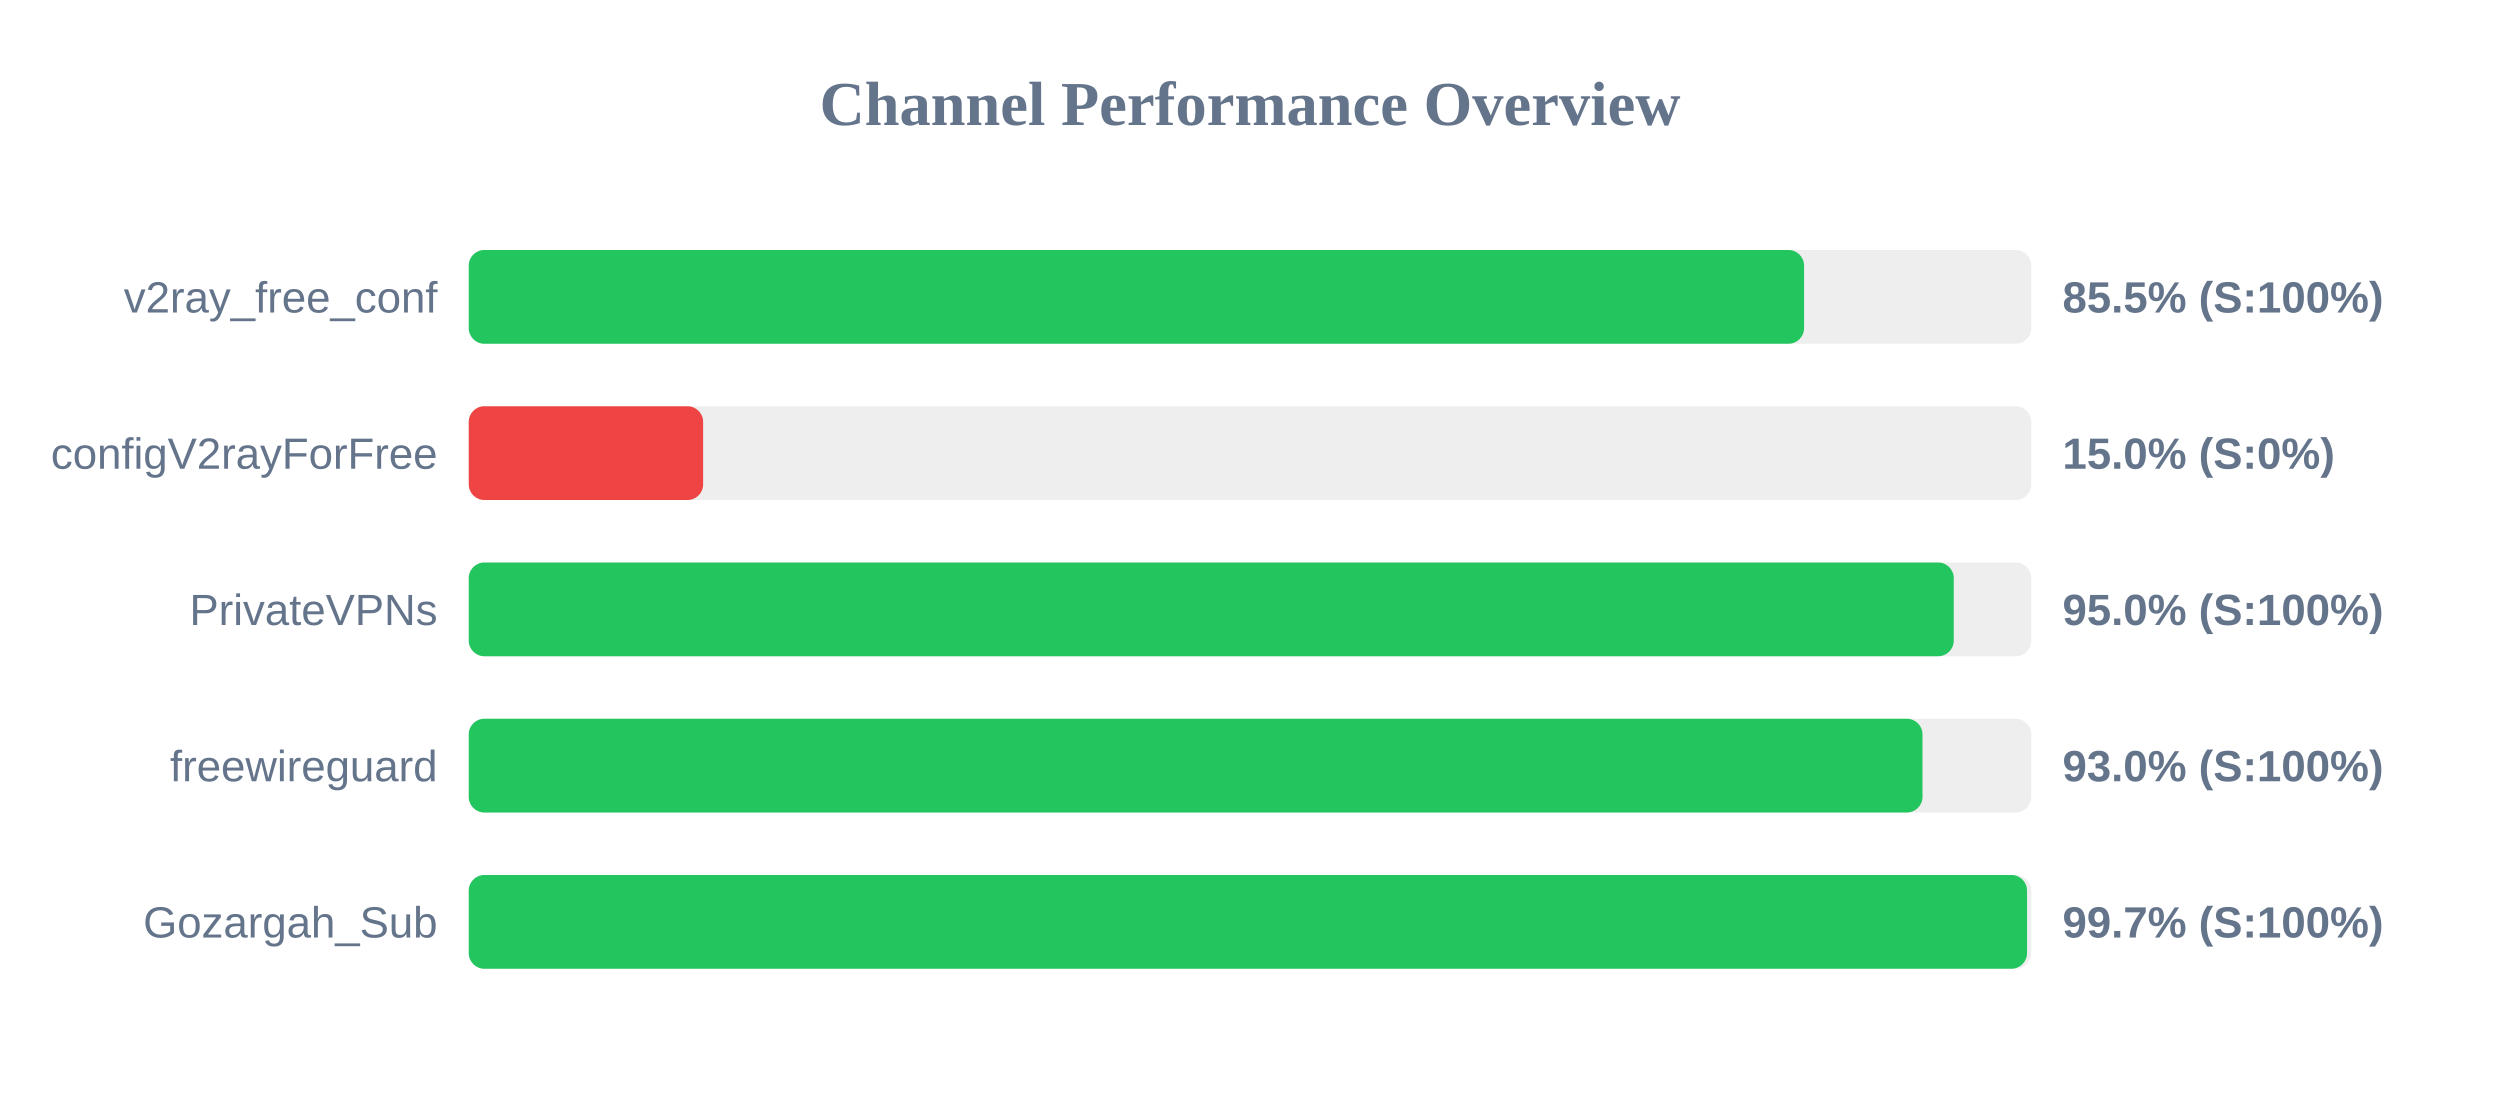
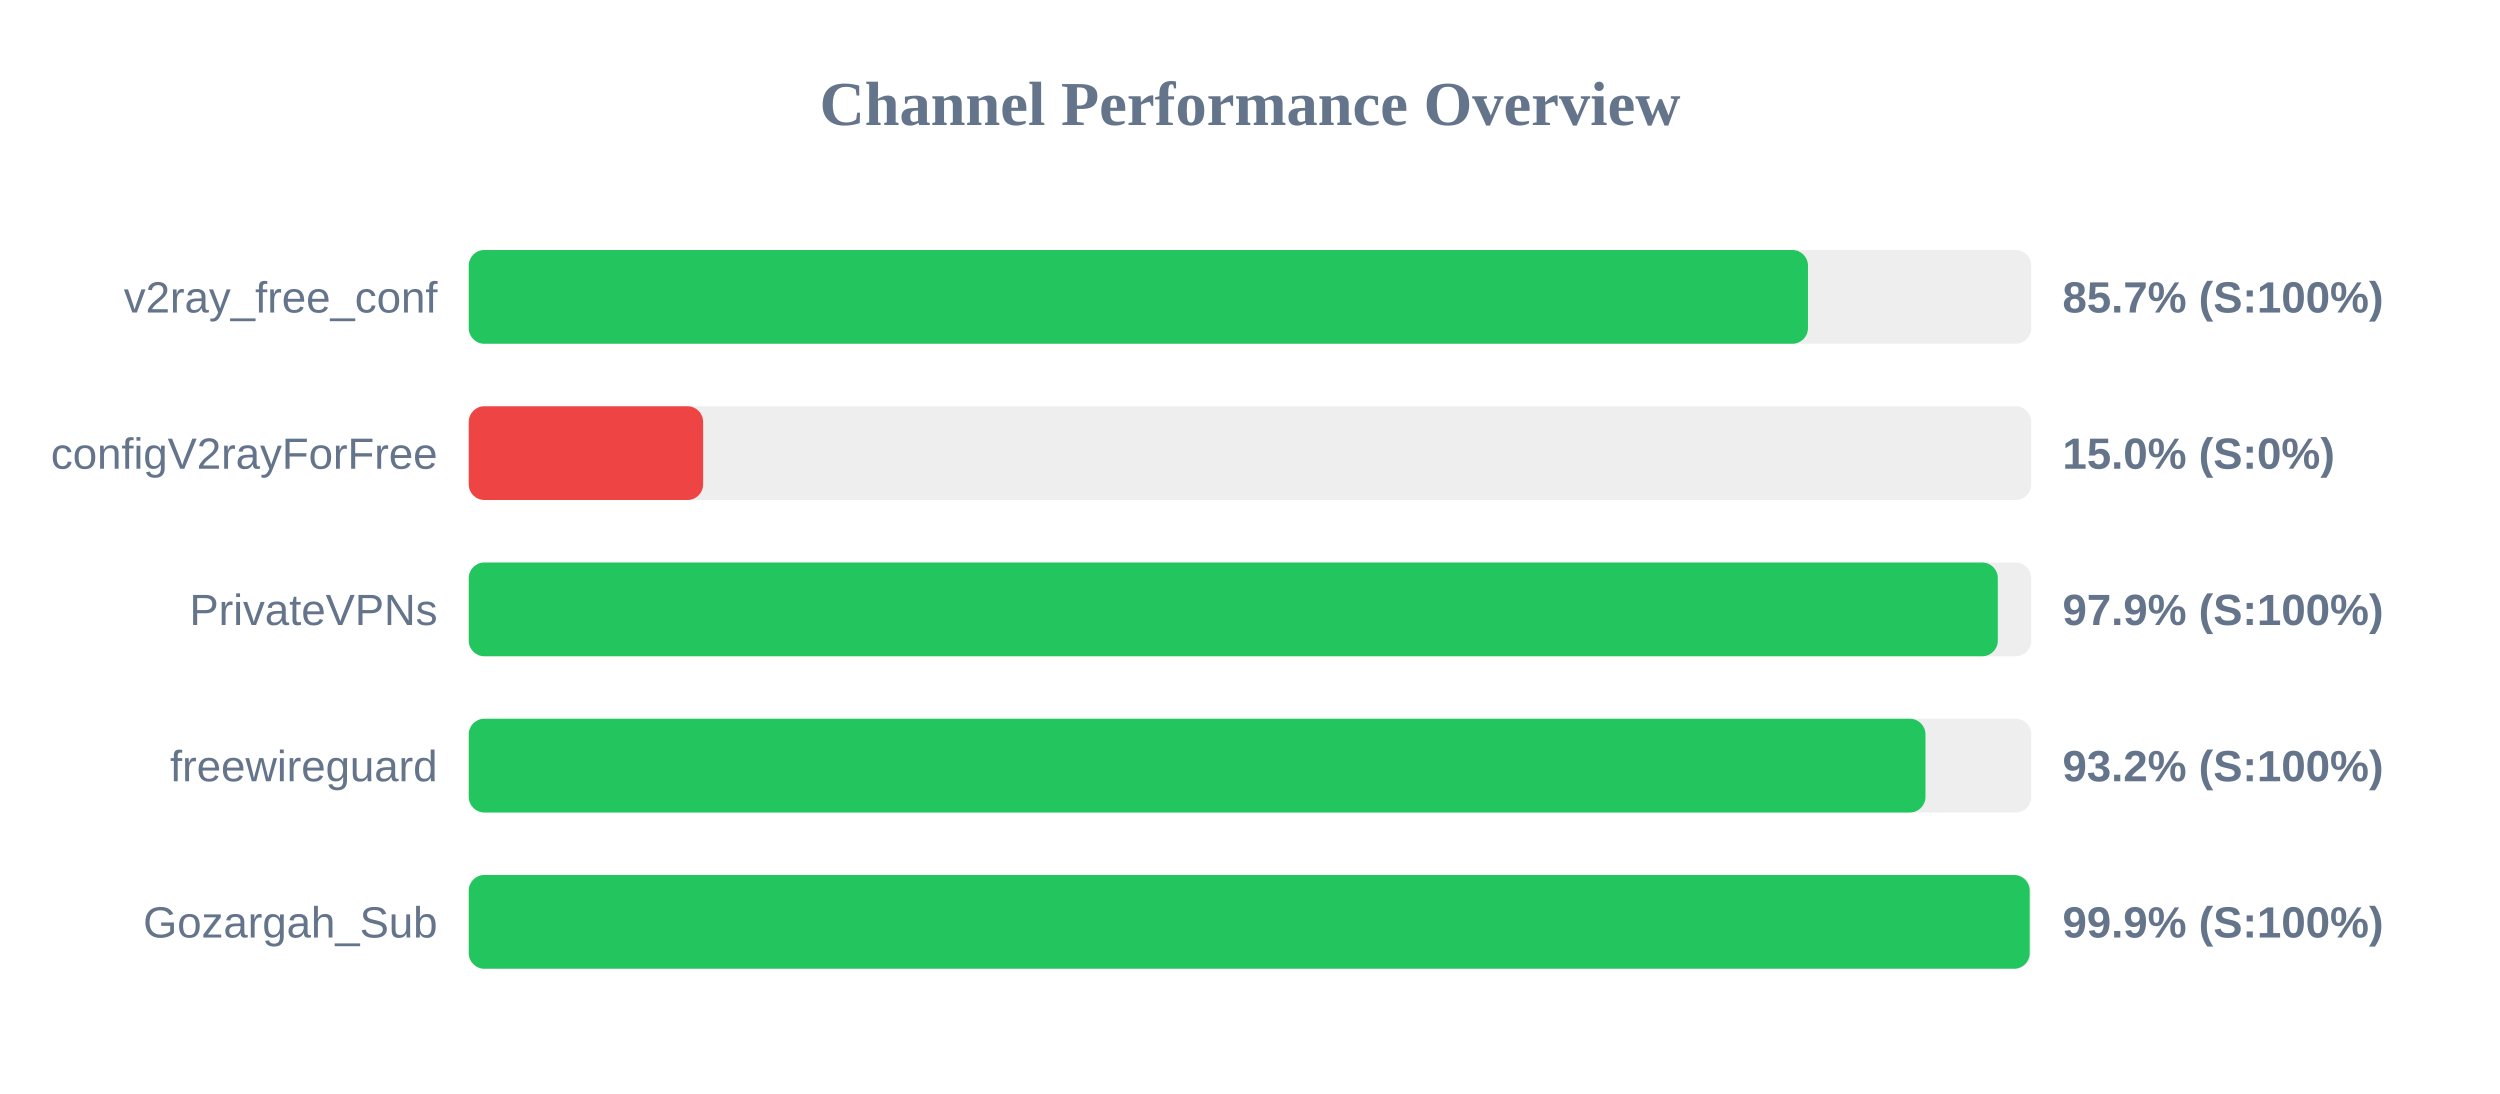
<svg xmlns="http://www.w3.org/2000/svg" width="800" height="350" version="1.1">
  <style>
        .row { font: 14px Arial; fill: #64748b; }
        .score { font: bold 14px Arial; fill: #64748b; }
    </style>
  <text x="400" y="40" text-anchor="middle" font-size="20px" font-weight="bold" fill="#64748b">Channel Performance Overview</text>
  <rect x="150" y="80" width="500" height="30" fill="#eee" rx="5" />
-   <rect x="150" y="80" width="427.3" height="30" fill="#22c55e" rx="5" />
+   <rect x="150" y="80" width="428.55" height="30" fill="#22c55e" rx="5" />
  <text x="140" y="100" text-anchor="end" class="row">v2ray_free_conf</text>
-   <text x="660" y="100" text-anchor="start" class="score">85.5% (S:100%)</text>
+   <text x="660" y="100" text-anchor="start" class="score">85.7% (S:100%)</text>
  <rect x="150" y="130" width="500" height="30" fill="#eee" rx="5" />
  <rect x="150" y="130" width="75.0" height="30" fill="#ef4444" rx="5" />
  <text x="140" y="150" text-anchor="end" class="row">configV2rayForFree</text>
  <text x="660" y="150" text-anchor="start" class="score">15.0% (S:0%)</text>
  <rect x="150" y="180" width="500" height="30" fill="#eee" rx="5" />
-   <rect x="150" y="180" width="475.2" height="30" fill="#22c55e" rx="5" />
+   <rect x="150" y="180" width="489.3" height="30" fill="#22c55e" rx="5" />
  <text x="140" y="200" text-anchor="end" class="row">PrivateVPNs</text>
-   <text x="660" y="200" text-anchor="start" class="score">95.0% (S:100%)</text>
+   <text x="660" y="200" text-anchor="start" class="score">97.9% (S:100%)</text>
  <rect x="150" y="230" width="500" height="30" fill="#eee" rx="5" />
-   <rect x="150" y="230" width="465.2" height="30" fill="#22c55e" rx="5" />
+   <rect x="150" y="230" width="466.15" height="30" fill="#22c55e" rx="5" />
  <text x="140" y="250" text-anchor="end" class="row">freewireguard</text>
-   <text x="660" y="250" text-anchor="start" class="score">93.0% (S:100%)</text>
+   <text x="660" y="250" text-anchor="start" class="score">93.2% (S:100%)</text>
  <rect x="150" y="280" width="500" height="30" fill="#eee" rx="5" />
-   <rect x="150" y="280" width="498.65" height="30" fill="#22c55e" rx="5" />
+   <rect x="150" y="280" width="499.5" height="30" fill="#22c55e" rx="5" />
  <text x="140" y="300" text-anchor="end" class="row">Gozargah_Sub</text>
-   <text x="660" y="300" text-anchor="start" class="score">99.7% (S:100%)</text>
+   <text x="660" y="300" text-anchor="start" class="score">99.9% (S:100%)</text>
</svg>
